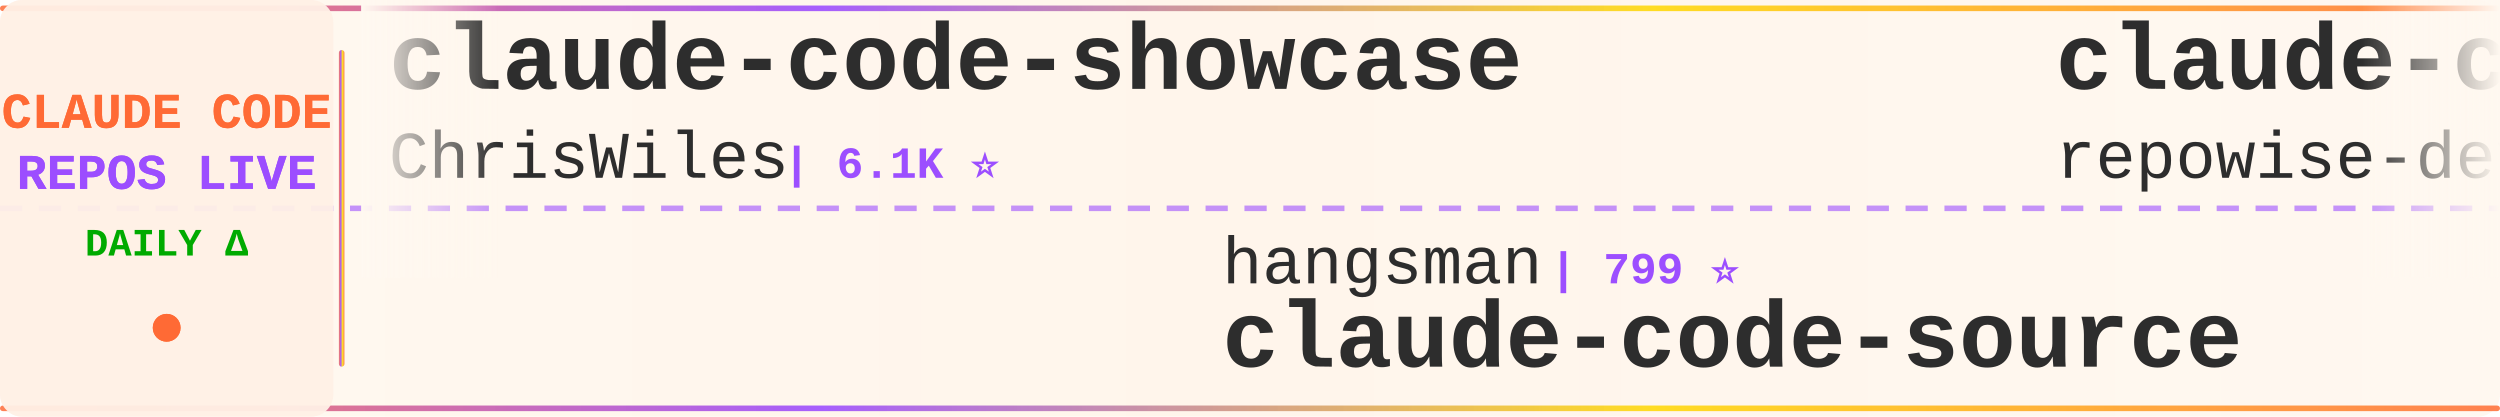
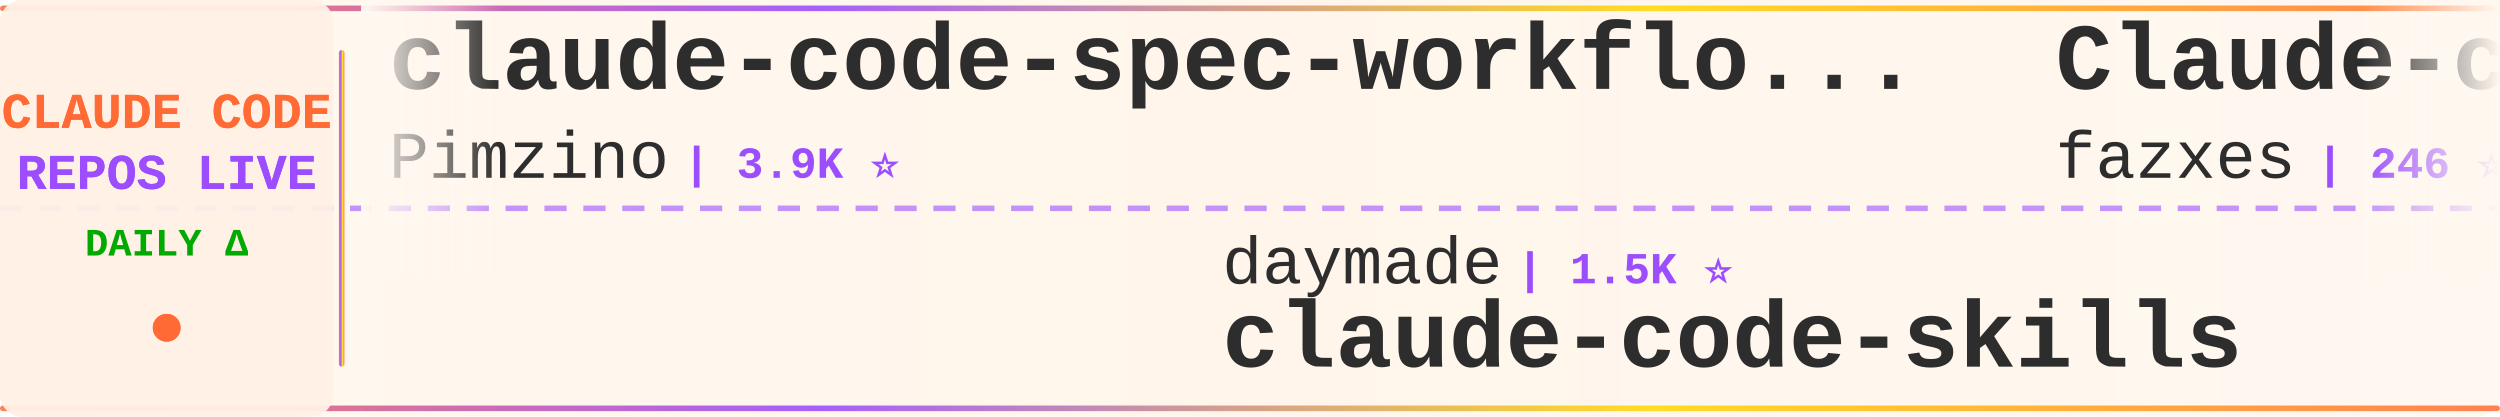
<svg xmlns="http://www.w3.org/2000/svg" width="900" height="150">
  <defs>
    <linearGradient id="tickerBg" x1="0%" y1="0%" x2="100%" y2="0%">
      <stop offset="0%" style="stop-color:#fff8f0;stop-opacity:0.98" />
      <stop offset="50%" style="stop-color:#fff5eb;stop-opacity:1" />
      <stop offset="100%" style="stop-color:#fff8f0;stop-opacity:0.98" />
    </linearGradient>
    <linearGradient id="borderGrad" x1="0%" y1="0%" x2="100%" y2="0%">
      <stop offset="0%" style="stop-color:#FF6B35;stop-opacity:0.85">
        <animate attributeName="stop-opacity" values="0.85;1;0.85" dur="2s" repeatCount="indefinite" />
      </stop>
      <stop offset="33%" style="stop-color:#9C4EFF;stop-opacity:0.9">
        <animate attributeName="stop-opacity" values="0.9;1;0.9" dur="2.2s" repeatCount="indefinite" />
      </stop>
      <stop offset="66%" style="stop-color:#FFD700;stop-opacity:0.85">
        <animate attributeName="stop-opacity" values="0.85;1;0.85" dur="1.8s" repeatCount="indefinite" />
      </stop>
      <stop offset="100%" style="stop-color:#FF6B35;stop-opacity:0.85">
        <animate attributeName="stop-opacity" values="0.85;1;0.85" dur="2s" repeatCount="indefinite" />
      </stop>
    </linearGradient>
    <filter id="textGlow">
      <feGaussianBlur stdDeviation="0.15" result="coloredBlur" />
      <feMerge>
        <feMergeNode in="coloredBlur" />
        <feMergeNode in="SourceGraphic" />
      </feMerge>
    </filter>
    <filter id="metricGlow">
      <feGaussianBlur stdDeviation="0.2" result="coloredBlur" />
      <feMerge>
        <feMergeNode in="coloredBlur" />
        <feMergeNode in="SourceGraphic" />
      </feMerge>
    </filter>
    <linearGradient id="leftFade" x1="0%" y1="0%" x2="100%" y2="0%">
      <stop offset="0%" style="stop-color:#fff8f0;stop-opacity:1" />
      <stop offset="100%" style="stop-color:#fff8f0;stop-opacity:0" />
    </linearGradient>
    <linearGradient id="rightFade" x1="0%" y1="0%" x2="100%" y2="0%">
      <stop offset="0%" style="stop-color:#fff8f0;stop-opacity:0" />
      <stop offset="100%" style="stop-color:#fff8f0;stop-opacity:1" />
    </linearGradient>
  </defs>
  <rect width="900" height="150" fill="url(#tickerBg)" rx="8" />
  <rect x="0" y="2" width="900" height="2" fill="url(#borderGrad)" rx="1" />
  <rect x="0" y="146" width="900" height="2" fill="url(#borderGrad)" rx="1" />
  <line x1="0" y1="75" x2="900" y2="75" stroke="#9C4EFF" stroke-width="2" stroke-dasharray="8 6" opacity="0.6" />
  <rect x="0" y="0" width="120" height="150" fill="#fff0e6" opacity="0.95" rx="8" />
  <text x="60" y="46" font-family="'Courier New', monospace" font-size="18" font-weight="bold" fill="#FF6B35" text-anchor="middle" filter="url(#textGlow)">
    CLAUDE CODE
  </text>
  <text x="60" y="68" font-family="'Courier New', monospace" font-size="18" font-weight="bold" fill="#9C4EFF" text-anchor="middle" filter="url(#textGlow)">
    REPOS LIVE
  </text>
  <text x="60" y="92" font-family="'Courier New', monospace" font-size="14" font-weight="bold" fill="#00aa00" text-anchor="middle">
    DAILY Δ
  </text>
  <circle cx="60" cy="118" r="5" fill="#FF6B35" filter="url(#metricGlow)">
    <animate attributeName="r" values="4;6;4" dur="1.5s" repeatCount="indefinite" />
    <animate attributeName="opacity" values="0.6;1;0.6" dur="1.5s" repeatCount="indefinite" />
  </circle>
  <rect x="122" y="18" width="2" height="114" fill="url(#borderGrad)" rx="1" />
  <clipPath id="tickerClip">
    <rect x="130" y="0" width="770" height="150" />
  </clipPath>
  <g clip-path="url(#tickerClip)">
    <g id="tickerItems">
      <animateTransform attributeName="transform" attributeType="XML" type="translate" from="0 0" to="-3000 0" dur="54s" repeatCount="indefinite" />
      <g transform="translate(0, 0)">
-         <text x="140" y="32" font-family="'Courier New', monospace" font-size="34" font-weight="bold" fill="#2d2d2d">claude-code-showcase</text>
-         <text x="140" y="64" font-family="'Courier New', monospace" font-size="24" font-weight="normal" fill="#2d2d2d" opacity="1.0">ChrisWiles</text>
-         <text x="282" y="64" font-family="'Courier New', monospace" font-size="16" font-weight="bold" fill="#9C4EFF"> | 6.1K ⭐</text>
+         <text x="140" y="32" font-family="'Courier New', monospace" font-size="34" font-weight="bold" fill="#2d2d2d">claude-code-spec-workflo...</text>
+         <text x="140" y="64" font-family="'Courier New', monospace" font-size="24" font-weight="normal" fill="#2d2d2d" opacity="1.0">Pimzino</text>
+         <text x="246" y="64" font-family="'Courier New', monospace" font-size="16" font-weight="bold" fill="#9C4EFF"> | 3.9K ⭐</text>
      </g>
      <g transform="translate(300, 0)">
-         <text x="140" y="102" font-family="'Courier New', monospace" font-size="24" font-weight="normal" fill="#2d2d2d" opacity="1.0">hangsman</text>
-         <text x="258" y="102" font-family="'Courier New', monospace" font-size="16" font-weight="bold" fill="#9C4EFF"> | 799 ⭐</text>
-         <text x="140" y="132" font-family="'Courier New', monospace" font-size="34" font-weight="bold" fill="#2d2d2d">claude-code-source</text>
+         <text x="140" y="102" font-family="'Courier New', monospace" font-size="24" font-weight="normal" fill="#2d2d2d" opacity="1.0">daymade</text>
+         <text x="246" y="102" font-family="'Courier New', monospace" font-size="16" font-weight="bold" fill="#9C4EFF"> | 1.5K ⭐</text>
+         <text x="140" y="132" font-family="'Courier New', monospace" font-size="34" font-weight="bold" fill="#2d2d2d">claude-code-skills</text>
      </g>
      <g transform="translate(600, 0)">
+         <text x="140" y="32" font-family="'Courier New', monospace" font-size="34" font-weight="bold" fill="#2d2d2d">Claude-code</text>
+         <text x="140" y="64" font-family="'Courier New', monospace" font-size="24" font-weight="normal" fill="#2d2d2d" opacity="1.0">fazxes</text>
+         <text x="234" y="64" font-family="'Courier New', monospace" font-size="16" font-weight="bold" fill="#9C4EFF"> | 246 ⭐</text>
+       </g>
+       <g transform="translate(900, 0)">
+         <text x="140" y="102" font-family="'Courier New', monospace" font-size="24" font-weight="normal" fill="#2d2d2d" opacity="1.0">Windy3f3f3f3f</text>
+         <text x="318" y="102" font-family="'Courier New', monospace" font-size="16" font-weight="bold" fill="#9C4EFF"> | 2.8K ⭐ +1</text>
+         <text x="140" y="132" font-family="'Courier New', monospace" font-size="34" font-weight="bold" fill="#2d2d2d">claude-code-from-scratch</text>
+       </g>
+       <g transform="translate(1200, 0)">
+         <text x="140" y="32" font-family="'Courier New', monospace" font-size="34" font-weight="bold" fill="#2d2d2d">claude-code-settings</text>
+         <text x="140" y="64" font-family="'Courier New', monospace" font-size="24" font-weight="normal" fill="#2d2d2d" opacity="1.0">feiskyer</text>
+         <text x="258" y="64" font-family="'Courier New', monospace" font-size="16" font-weight="bold" fill="#9C4EFF"> | 1.7K ⭐ -1</text>
+       </g>
+       <g transform="translate(1500, 0)">
+         <text x="140" y="102" font-family="'Courier New', monospace" font-size="24" font-weight="normal" fill="#2d2d2d" opacity="1.0">VILA-Lab</text>
+         <text x="258" y="102" font-family="'Courier New', monospace" font-size="16" font-weight="bold" fill="#9C4EFF"> | 2.2K ⭐</text>
+         <text x="140" y="132" font-family="'Courier New', monospace" font-size="34" font-weight="bold" fill="#2d2d2d">Dive-into-Claude-Code</text>
+       </g>
+       <g transform="translate(1800, 0)">
        <text x="140" y="32" font-family="'Courier New', monospace" font-size="34" font-weight="bold" fill="#2d2d2d">claude-code-prompts</text>
        <text x="140" y="64" font-family="'Courier New', monospace" font-size="24" font-weight="normal" fill="#2d2d2d" opacity="1.0">repowise-dev</text>
        <text x="306" y="64" font-family="'Courier New', monospace" font-size="16" font-weight="bold" fill="#9C4EFF"> | 1.2K ⭐</text>
      </g>
-       <g transform="translate(900, 0)">
-         <text x="140" y="102" font-family="'Courier New', monospace" font-size="24" font-weight="normal" fill="#2d2d2d" opacity="1.0">shareAI-lab</text>
-         <text x="294" y="102" font-family="'Courier New', monospace" font-size="16" font-weight="bold" fill="#9C4EFF"> | 79.7K ⭐ +10</text>
-         <text x="140" y="132" font-family="'Courier New', monospace" font-size="34" font-weight="bold" fill="#2d2d2d">learn-claude-code</text>
-       </g>
-       <g transform="translate(1200, 0)">
-         <text x="140" y="32" font-family="'Courier New', monospace" font-size="34" font-weight="bold" fill="#2d2d2d">claude-code-router</text>
-         <text x="140" y="64" font-family="'Courier New', monospace" font-size="24" font-weight="normal" fill="#2d2d2d" opacity="1.0">musistudio</text>
-         <text x="282" y="64" font-family="'Courier New', monospace" font-size="16" font-weight="bold" fill="#9C4EFF"> | 37.9K ⭐ +2</text>
-       </g>
-       <g transform="translate(1500, 0)">
+       <g transform="translate(2100, 0)">
        <text x="140" y="102" font-family="'Courier New', monospace" font-size="24" font-weight="normal" fill="#2d2d2d" opacity="1.0">liuup</text>
        <text x="222" y="102" font-family="'Courier New', monospace" font-size="16" font-weight="bold" fill="#9C4EFF"> | 4.1K ⭐</text>
        <text x="140" y="132" font-family="'Courier New', monospace" font-size="34" font-weight="bold" fill="#2d2d2d">claude-code-analysis</text>
      </g>
-       <g transform="translate(1800, 0)">
-         <text x="140" y="32" font-family="'Courier New', monospace" font-size="34" font-weight="bold" fill="#2d2d2d">edmunds-claude-code</text>
-         <text x="140" y="64" font-family="'Courier New', monospace" font-size="24" font-weight="normal" fill="#2d2d2d" opacity="1.0">edmund-io</text>
-         <text x="270" y="64" font-family="'Courier New', monospace" font-size="16" font-weight="bold" fill="#9C4EFF"> | 1.5K ⭐</text>
-       </g>
-       <g transform="translate(2100, 0)">
-         <text x="140" y="102" font-family="'Courier New', monospace" font-size="24" font-weight="normal" fill="#2d2d2d" opacity="1.0">darcyegb</text>
-         <text x="258" y="102" font-family="'Courier New', monospace" font-size="16" font-weight="bold" fill="#9C4EFF"> | 779 ⭐</text>
-         <text x="140" y="132" font-family="'Courier New', monospace" font-size="34" font-weight="bold" fill="#2d2d2d">ClaudeCodeAgents</text>
-       </g>
      <g transform="translate(2400, 0)">
-         <text x="140" y="32" font-family="'Courier New', monospace" font-size="34" font-weight="bold" fill="#2d2d2d">oh-my-claudecode</text>
-         <text x="140" y="64" font-family="'Courier New', monospace" font-size="24" font-weight="normal" fill="#2d2d2d" opacity="1.0">Yeachan-Heo</text>
-         <text x="294" y="64" font-family="'Courier New', monospace" font-size="16" font-weight="bold" fill="#9C4EFF"> | 40.5K ⭐ +5</text>
+         <text x="140" y="32" font-family="'Courier New', monospace" font-size="34" font-weight="bold" fill="#2d2d2d">claude-code-system-promp...</text>
+         <text x="140" y="64" font-family="'Courier New', monospace" font-size="24" font-weight="normal" fill="#2d2d2d" opacity="1.0">Piebald-AI</text>
+         <text x="282" y="64" font-family="'Courier New', monospace" font-size="16" font-weight="bold" fill="#9C4EFF"> | 13.1K ⭐</text>
      </g>
      <g transform="translate(2700, 0)">
-         <text x="140" y="102" font-family="'Courier New', monospace" font-size="24" font-weight="normal" fill="#2d2d2d" opacity="1.0">nicedreamzapp</text>
-         <text x="318" y="102" font-family="'Courier New', monospace" font-size="16" font-weight="bold" fill="#9C4EFF"> | 3.4K ⭐</text>
-         <text x="140" y="132" font-family="'Courier New', monospace" font-size="34" font-weight="bold" fill="#2d2d2d">claude-code-local</text>
+         <text x="140" y="102" font-family="'Courier New', monospace" font-size="24" font-weight="normal" fill="#2d2d2d" opacity="1.0">1rgs</text>
+         <text x="210" y="102" font-family="'Courier New', monospace" font-size="16" font-weight="bold" fill="#9C4EFF"> | 3.8K ⭐</text>
+         <text x="140" y="132" font-family="'Courier New', monospace" font-size="34" font-weight="bold" fill="#2d2d2d">claude-code-proxy</text>
      </g>
      <g transform="translate(3000, 0)">
-         <text x="140" y="32" font-family="'Courier New', monospace" font-size="34" font-weight="bold" fill="#2d2d2d">claude-code-showcase</text>
-         <text x="140" y="64" font-family="'Courier New', monospace" font-size="24" font-weight="normal" fill="#2d2d2d" opacity="1.0">ChrisWiles</text>
-         <text x="282" y="64" font-family="'Courier New', monospace" font-size="16" font-weight="bold" fill="#9C4EFF"> | 6.1K ⭐</text>
+         <text x="140" y="32" font-family="'Courier New', monospace" font-size="34" font-weight="bold" fill="#2d2d2d">claude-code-spec-workflo...</text>
+         <text x="140" y="64" font-family="'Courier New', monospace" font-size="24" font-weight="normal" fill="#2d2d2d" opacity="1.0">Pimzino</text>
+         <text x="246" y="64" font-family="'Courier New', monospace" font-size="16" font-weight="bold" fill="#9C4EFF"> | 3.9K ⭐</text>
      </g>
      <g transform="translate(3300, 0)">
-         <text x="140" y="102" font-family="'Courier New', monospace" font-size="24" font-weight="normal" fill="#2d2d2d" opacity="1.0">hangsman</text>
-         <text x="258" y="102" font-family="'Courier New', monospace" font-size="16" font-weight="bold" fill="#9C4EFF"> | 799 ⭐</text>
-         <text x="140" y="132" font-family="'Courier New', monospace" font-size="34" font-weight="bold" fill="#2d2d2d">claude-code-source</text>
+         <text x="140" y="102" font-family="'Courier New', monospace" font-size="24" font-weight="normal" fill="#2d2d2d" opacity="1.0">daymade</text>
+         <text x="246" y="102" font-family="'Courier New', monospace" font-size="16" font-weight="bold" fill="#9C4EFF"> | 1.5K ⭐</text>
+         <text x="140" y="132" font-family="'Courier New', monospace" font-size="34" font-weight="bold" fill="#2d2d2d">claude-code-skills</text>
      </g>
      <g transform="translate(3600, 0)">
-         <text x="140" y="32" font-family="'Courier New', monospace" font-size="34" font-weight="bold" fill="#2d2d2d">claude-code-prompts</text>
-         <text x="140" y="64" font-family="'Courier New', monospace" font-size="24" font-weight="normal" fill="#2d2d2d" opacity="1.0">repowise-dev</text>
-         <text x="306" y="64" font-family="'Courier New', monospace" font-size="16" font-weight="bold" fill="#9C4EFF"> | 1.2K ⭐</text>
+         <text x="140" y="32" font-family="'Courier New', monospace" font-size="34" font-weight="bold" fill="#2d2d2d">Claude-code</text>
+         <text x="140" y="64" font-family="'Courier New', monospace" font-size="24" font-weight="normal" fill="#2d2d2d" opacity="1.0">fazxes</text>
+         <text x="234" y="64" font-family="'Courier New', monospace" font-size="16" font-weight="bold" fill="#9C4EFF"> | 246 ⭐</text>
      </g>
      <g transform="translate(3900, 0)">
-         <text x="140" y="102" font-family="'Courier New', monospace" font-size="24" font-weight="normal" fill="#2d2d2d" opacity="1.0">shareAI-lab</text>
-         <text x="294" y="102" font-family="'Courier New', monospace" font-size="16" font-weight="bold" fill="#9C4EFF"> | 79.7K ⭐ +10</text>
-         <text x="140" y="132" font-family="'Courier New', monospace" font-size="34" font-weight="bold" fill="#2d2d2d">learn-claude-code</text>
+         <text x="140" y="102" font-family="'Courier New', monospace" font-size="24" font-weight="normal" fill="#2d2d2d" opacity="1.0">Windy3f3f3f3f</text>
+         <text x="318" y="102" font-family="'Courier New', monospace" font-size="16" font-weight="bold" fill="#9C4EFF"> | 2.8K ⭐ +1</text>
+         <text x="140" y="132" font-family="'Courier New', monospace" font-size="34" font-weight="bold" fill="#2d2d2d">claude-code-from-scratch</text>
      </g>
    </g>
  </g>
  <rect x="130" y="0" width="50" height="100" fill="url(#leftFade)" />
  <rect x="850" y="0" width="50" height="100" fill="url(#rightFade)" />
</svg>
